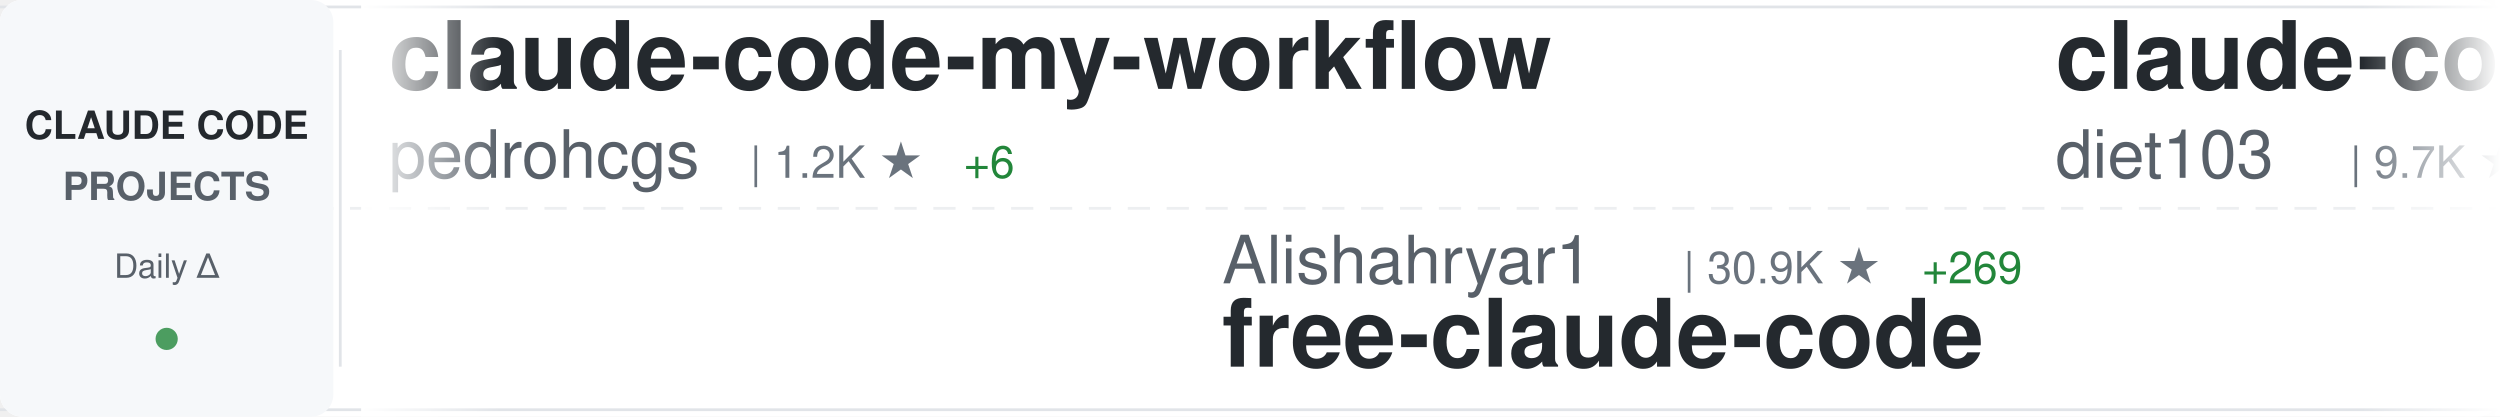
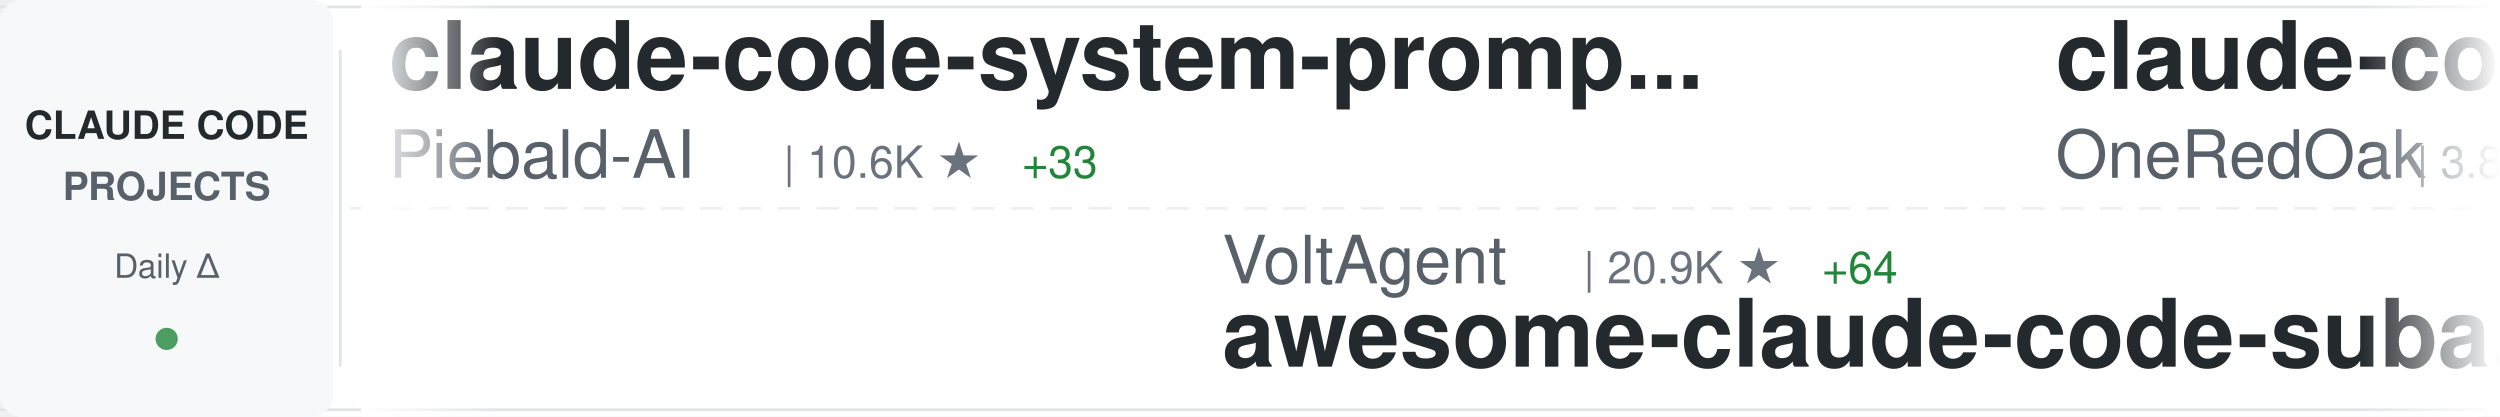
<svg xmlns="http://www.w3.org/2000/svg" width="900" height="150">
  <defs>
    <linearGradient id="awesomeLeftFade" x1="0%" y1="0%" x2="100%" y2="0%">
      <stop offset="0%" style="stop-color:#ffffff;stop-opacity:1" />
      <stop offset="100%" style="stop-color:#ffffff;stop-opacity:0" />
    </linearGradient>
    <linearGradient id="awesomeRightFade" x1="0%" y1="0%" x2="100%" y2="0%">
      <stop offset="0%" style="stop-color:#ffffff;stop-opacity:0" />
      <stop offset="100%" style="stop-color:#ffffff;stop-opacity:1" />
    </linearGradient>
  </defs>
  <rect width="900" height="150" fill="#ffffff" rx="8" />
  <rect x="0" y="2" width="900" height="1" fill="#e1e4e8" />
  <rect x="0" y="147" width="900" height="1" fill="#e1e4e8" />
  <line x1="0" y1="75" x2="900" y2="75" stroke="#e1e4e8" stroke-width="1" stroke-dasharray="8 6" opacity="0.6" />
  <rect x="0" y="0" width="120" height="150" fill="#f6f8fa" rx="8" />
  <text x="60" y="50" font-family="-apple-system, BlinkMacSystemFont, 'Segoe UI', Helvetica, Arial, sans-serif" font-size="14" font-weight="600" fill="#24292e" text-anchor="middle">CLAUDE CODE</text>
  <text x="60" y="72" font-family="-apple-system, BlinkMacSystemFont, 'Segoe UI', Helvetica, Arial, sans-serif" font-size="14" font-weight="600" fill="#586069" text-anchor="middle">PROJECTS</text>
  <text x="60" y="100" font-family="-apple-system, BlinkMacSystemFont, 'Segoe UI', Helvetica, Arial, sans-serif" font-size="12" font-weight="500" fill="#586069" text-anchor="middle">Daily Δ</text>
  <circle cx="60" cy="122" r="4" fill="#22863a" opacity="0.8" />
  <rect x="122" y="18" width="1" height="114" fill="#e1e4e8" />
  <clipPath id="awesomeTickerClip">
    <rect x="130" y="0" width="770" height="150" />
  </clipPath>
  <g clip-path="url(#awesomeTickerClip)">
    <g id="awesomeTickerItems">
      <animateTransform attributeName="transform" attributeType="XML" type="translate" from="0 0" to="-3000 0" dur="54s" repeatCount="indefinite" />
      <g transform="translate(0, 0)">
-         <text x="140" y="32" font-family="-apple-system, BlinkMacSystemFont, 'Segoe UI', Helvetica, Arial, sans-serif" font-size="34" font-weight="600" fill="#24292e">claude-code-my-workflow</text>
-         <text x="140" y="64" font-family="-apple-system, BlinkMacSystemFont, 'Segoe UI', Helvetica, Arial, sans-serif" font-size="24" font-weight="400" fill="#586069">pedrohcgs</text>
-         <text x="270" y="64" font-family="-apple-system, BlinkMacSystemFont, 'Segoe UI', Helvetica, Arial, sans-serif" font-size="16" font-weight="500" fill="#6a737d">| 1.2K ★</text>
-         <text x="347" y="64" font-family="-apple-system, BlinkMacSystemFont, 'Segoe UI', Helvetica, Arial, sans-serif" font-size="16" font-weight="500" fill="#22863a"> +6</text>
+         <text x="140" y="32" font-family="-apple-system, BlinkMacSystemFont, 'Segoe UI', Helvetica, Arial, sans-serif" font-size="34" font-weight="600" fill="#24292e">claude-code-system-promp...</text>
+         <text x="140" y="64" font-family="-apple-system, BlinkMacSystemFont, 'Segoe UI', Helvetica, Arial, sans-serif" font-size="24" font-weight="400" fill="#586069">Piebald-AI</text>
+         <text x="282" y="64" font-family="-apple-system, BlinkMacSystemFont, 'Segoe UI', Helvetica, Arial, sans-serif" font-size="16" font-weight="500" fill="#6a737d">| 10.6K ★</text>
+         <text x="368" y="64" font-family="-apple-system, BlinkMacSystemFont, 'Segoe UI', Helvetica, Arial, sans-serif" font-size="16" font-weight="500" fill="#22863a"> +33</text>
      </g>
      <g transform="translate(300, 0)">
-         <text x="140" y="102" font-family="-apple-system, BlinkMacSystemFont, 'Segoe UI', Helvetica, Arial, sans-serif" font-size="24" font-weight="400" fill="#586069">Alishahryar1</text>
-         <text x="306" y="102" font-family="-apple-system, BlinkMacSystemFont, 'Segoe UI', Helvetica, Arial, sans-serif" font-size="16" font-weight="500" fill="#6a737d">| 30.9K ★</text>
-         <text x="392" y="102" font-family="-apple-system, BlinkMacSystemFont, 'Segoe UI', Helvetica, Arial, sans-serif" font-size="16" font-weight="500" fill="#22863a"> +269</text>
-         <text x="140" y="132" font-family="-apple-system, BlinkMacSystemFont, 'Segoe UI', Helvetica, Arial, sans-serif" font-size="34" font-weight="600" fill="#24292e">free-claude-code</text>
+         <text x="140" y="102" font-family="-apple-system, BlinkMacSystemFont, 'Segoe UI', Helvetica, Arial, sans-serif" font-size="24" font-weight="400" fill="#586069">VoltAgent</text>
+         <text x="270" y="102" font-family="-apple-system, BlinkMacSystemFont, 'Segoe UI', Helvetica, Arial, sans-serif" font-size="16" font-weight="500" fill="#6a737d">| 20.9K ★</text>
+         <text x="356" y="102" font-family="-apple-system, BlinkMacSystemFont, 'Segoe UI', Helvetica, Arial, sans-serif" font-size="16" font-weight="500" fill="#22863a"> +64</text>
+         <text x="140" y="132" font-family="-apple-system, BlinkMacSystemFont, 'Segoe UI', Helvetica, Arial, sans-serif" font-size="34" font-weight="600" fill="#24292e">awesome-claude-code-suba...</text>
      </g>
      <g transform="translate(600, 0)">
-         <text x="140" y="32" font-family="-apple-system, BlinkMacSystemFont, 'Segoe UI', Helvetica, Arial, sans-serif" font-size="34" font-weight="600" fill="#24292e">claude-code-infrastructu...</text>
-         <text x="140" y="64" font-family="-apple-system, BlinkMacSystemFont, 'Segoe UI', Helvetica, Arial, sans-serif" font-size="24" font-weight="400" fill="#586069">diet103</text>
-         <text x="246" y="64" font-family="-apple-system, BlinkMacSystemFont, 'Segoe UI', Helvetica, Arial, sans-serif" font-size="16" font-weight="500" fill="#6a737d">| 9.7K ★</text>
-         <text x="323" y="64" font-family="-apple-system, BlinkMacSystemFont, 'Segoe UI', Helvetica, Arial, sans-serif" font-size="16" font-weight="500" fill="#22863a"> +5</text>
+         <text x="140" y="32" font-family="-apple-system, BlinkMacSystemFont, 'Segoe UI', Helvetica, Arial, sans-serif" font-size="34" font-weight="600" fill="#24292e">claude-code-workflows</text>
+         <text x="140" y="64" font-family="-apple-system, BlinkMacSystemFont, 'Segoe UI', Helvetica, Arial, sans-serif" font-size="24" font-weight="400" fill="#586069">OneRedOak</text>
+         <text x="270" y="64" font-family="-apple-system, BlinkMacSystemFont, 'Segoe UI', Helvetica, Arial, sans-serif" font-size="16" font-weight="500" fill="#6a737d">| 3.8K ★</text>
+         <text x="347" y="64" font-family="-apple-system, BlinkMacSystemFont, 'Segoe UI', Helvetica, Arial, sans-serif" font-size="16" font-weight="500" fill="#22863a"> +2</text>
      </g>
      <g transform="translate(900, 0)">
-         <text x="140" y="102" font-family="-apple-system, BlinkMacSystemFont, 'Segoe UI', Helvetica, Arial, sans-serif" font-size="24" font-weight="400" fill="#586069">alejandrobalderas</text>
-         <text x="366" y="102" font-family="-apple-system, BlinkMacSystemFont, 'Segoe UI', Helvetica, Arial, sans-serif" font-size="16" font-weight="500" fill="#6a737d">| 2.2K ★</text>
-         <text x="443" y="102" font-family="-apple-system, BlinkMacSystemFont, 'Segoe UI', Helvetica, Arial, sans-serif" font-size="16" font-weight="500" fill="#22863a"> +2</text>
-         <text x="140" y="132" font-family="-apple-system, BlinkMacSystemFont, 'Segoe UI', Helvetica, Arial, sans-serif" font-size="34" font-weight="600" fill="#24292e">claude-code-from-source</text>
+         <text x="140" y="102" font-family="-apple-system, BlinkMacSystemFont, 'Segoe UI', Helvetica, Arial, sans-serif" font-size="24" font-weight="400" fill="#586069">AICoderTudou</text>
+         <text x="306" y="102" font-family="-apple-system, BlinkMacSystemFont, 'Segoe UI', Helvetica, Arial, sans-serif" font-size="16" font-weight="500" fill="#6a737d">| 502 ★</text>
+         <text x="140" y="132" font-family="-apple-system, BlinkMacSystemFont, 'Segoe UI', Helvetica, Arial, sans-serif" font-size="34" font-weight="600" fill="#24292e">claude-code-tudou</text>
      </g>
      <g transform="translate(1200, 0)">
-         <text x="140" y="32" font-family="-apple-system, BlinkMacSystemFont, 'Segoe UI', Helvetica, Arial, sans-serif" font-size="34" font-weight="600" fill="#24292e">ClaudeCodeAgents</text>
-         <text x="140" y="64" font-family="-apple-system, BlinkMacSystemFont, 'Segoe UI', Helvetica, Arial, sans-serif" font-size="24" font-weight="400" fill="#586069">darcyegb</text>
-         <text x="258" y="64" font-family="-apple-system, BlinkMacSystemFont, 'Segoe UI', Helvetica, Arial, sans-serif" font-size="16" font-weight="500" fill="#6a737d">| 707 ★</text>
-         <text x="326" y="64" font-family="-apple-system, BlinkMacSystemFont, 'Segoe UI', Helvetica, Arial, sans-serif" font-size="16" font-weight="500" fill="#22863a"> +3</text>
+         <text x="140" y="32" font-family="-apple-system, BlinkMacSystemFont, 'Segoe UI', Helvetica, Arial, sans-serif" font-size="34" font-weight="600" fill="#24292e">claude-code-source-code-...</text>
+         <text x="140" y="64" font-family="-apple-system, BlinkMacSystemFont, 'Segoe UI', Helvetica, Arial, sans-serif" font-size="24" font-weight="400" fill="#586069">ghuntley</text>
+         <text x="258" y="64" font-family="-apple-system, BlinkMacSystemFont, 'Segoe UI', Helvetica, Arial, sans-serif" font-size="16" font-weight="500" fill="#6a737d">| 980 ★</text>
      </g>
      <g transform="translate(1500, 0)">
-         <text x="140" y="102" font-family="-apple-system, BlinkMacSystemFont, 'Segoe UI', Helvetica, Arial, sans-serif" font-size="24" font-weight="400" fill="#586069">anthropics</text>
-         <text x="282" y="102" font-family="-apple-system, BlinkMacSystemFont, 'Segoe UI', Helvetica, Arial, sans-serif" font-size="16" font-weight="500" fill="#6a737d">| 4.9K ★</text>
-         <text x="359" y="102" font-family="-apple-system, BlinkMacSystemFont, 'Segoe UI', Helvetica, Arial, sans-serif" font-size="16" font-weight="500" fill="#22863a"> +11</text>
-         <text x="140" y="132" font-family="-apple-system, BlinkMacSystemFont, 'Segoe UI', Helvetica, Arial, sans-serif" font-size="34" font-weight="600" fill="#24292e">claude-code-security-rev...</text>
+         <text x="140" y="102" font-family="-apple-system, BlinkMacSystemFont, 'Segoe UI', Helvetica, Arial, sans-serif" font-size="24" font-weight="400" fill="#586069">guanshan</text>
+         <text x="258" y="102" font-family="-apple-system, BlinkMacSystemFont, 'Segoe UI', Helvetica, Arial, sans-serif" font-size="16" font-weight="500" fill="#6a737d">| 60 ★</text>
+         <text x="140" y="132" font-family="-apple-system, BlinkMacSystemFont, 'Segoe UI', Helvetica, Arial, sans-serif" font-size="34" font-weight="600" fill="#24292e">ClaudeCode</text>
      </g>
      <g transform="translate(1800, 0)">
-         <text x="140" y="32" font-family="-apple-system, BlinkMacSystemFont, 'Segoe UI', Helvetica, Arial, sans-serif" font-size="34" font-weight="600" fill="#24292e">Auto-claude-code-researc...</text>
-         <text x="140" y="64" font-family="-apple-system, BlinkMacSystemFont, 'Segoe UI', Helvetica, Arial, sans-serif" font-size="24" font-weight="400" fill="#586069">wanshuiyin</text>
-         <text x="282" y="64" font-family="-apple-system, BlinkMacSystemFont, 'Segoe UI', Helvetica, Arial, sans-serif" font-size="16" font-weight="500" fill="#6a737d">| 11.0K ★</text>
-         <text x="368" y="64" font-family="-apple-system, BlinkMacSystemFont, 'Segoe UI', Helvetica, Arial, sans-serif" font-size="16" font-weight="500" fill="#22863a"> +54</text>
+         <text x="140" y="32" font-family="-apple-system, BlinkMacSystemFont, 'Segoe UI', Helvetica, Arial, sans-serif" font-size="34" font-weight="600" fill="#24292e">claude-code-templates</text>
+         <text x="140" y="64" font-family="-apple-system, BlinkMacSystemFont, 'Segoe UI', Helvetica, Arial, sans-serif" font-size="24" font-weight="400" fill="#586069">davila7</text>
+         <text x="246" y="64" font-family="-apple-system, BlinkMacSystemFont, 'Segoe UI', Helvetica, Arial, sans-serif" font-size="16" font-weight="500" fill="#6a737d">| 27.7K ★</text>
+         <text x="332" y="64" font-family="-apple-system, BlinkMacSystemFont, 'Segoe UI', Helvetica, Arial, sans-serif" font-size="16" font-weight="500" fill="#22863a"> +14</text>
      </g>
      <g transform="translate(2100, 0)">
-         <text x="140" y="102" font-family="-apple-system, BlinkMacSystemFont, 'Segoe UI', Helvetica, Arial, sans-serif" font-size="24" font-weight="400" fill="#586069">AprilNEA</text>
-         <text x="258" y="102" font-family="-apple-system, BlinkMacSystemFont, 'Segoe UI', Helvetica, Arial, sans-serif" font-size="16" font-weight="500" fill="#6a737d">| 384 ★</text>
-         <text x="140" y="132" font-family="-apple-system, BlinkMacSystemFont, 'Segoe UI', Helvetica, Arial, sans-serif" font-size="34" font-weight="600" fill="#24292e">claude-code-source</text>
+         <text x="140" y="102" font-family="-apple-system, BlinkMacSystemFont, 'Segoe UI', Helvetica, Arial, sans-serif" font-size="24" font-weight="400" fill="#586069">multica-ai</text>
+         <text x="282" y="102" font-family="-apple-system, BlinkMacSystemFont, 'Segoe UI', Helvetica, Arial, sans-serif" font-size="16" font-weight="500" fill="#6a737d">| 162.1K ★</text>
+         <text x="377" y="102" font-family="-apple-system, BlinkMacSystemFont, 'Segoe UI', Helvetica, Arial, sans-serif" font-size="16" font-weight="500" fill="#22863a"> +1.1K</text>
+         <text x="140" y="132" font-family="-apple-system, BlinkMacSystemFont, 'Segoe UI', Helvetica, Arial, sans-serif" font-size="34" font-weight="600" fill="#24292e">andrej-karpathy-skills</text>
      </g>
      <g transform="translate(2400, 0)">
-         <text x="140" y="32" font-family="-apple-system, BlinkMacSystemFont, 'Segoe UI', Helvetica, Arial, sans-serif" font-size="34" font-weight="600" fill="#24292e">claude-code-spec-workflo...</text>
-         <text x="140" y="64" font-family="-apple-system, BlinkMacSystemFont, 'Segoe UI', Helvetica, Arial, sans-serif" font-size="24" font-weight="400" fill="#586069">Pimzino</text>
-         <text x="246" y="64" font-family="-apple-system, BlinkMacSystemFont, 'Segoe UI', Helvetica, Arial, sans-serif" font-size="16" font-weight="500" fill="#6a737d">| 3.8K ★</text>
-         <text x="323" y="64" font-family="-apple-system, BlinkMacSystemFont, 'Segoe UI', Helvetica, Arial, sans-serif" font-size="16" font-weight="500" fill="#22863a"> +2</text>
+         <text x="140" y="32" font-family="-apple-system, BlinkMacSystemFont, 'Segoe UI', Helvetica, Arial, sans-serif" font-size="34" font-weight="600" fill="#24292e">claude-skills</text>
+         <text x="140" y="64" font-family="-apple-system, BlinkMacSystemFont, 'Segoe UI', Helvetica, Arial, sans-serif" font-size="24" font-weight="400" fill="#586069">alirezarezvani</text>
+         <text x="330" y="64" font-family="-apple-system, BlinkMacSystemFont, 'Segoe UI', Helvetica, Arial, sans-serif" font-size="16" font-weight="500" fill="#6a737d">| 16.6K ★</text>
+         <text x="416" y="64" font-family="-apple-system, BlinkMacSystemFont, 'Segoe UI', Helvetica, Arial, sans-serif" font-size="16" font-weight="500" fill="#22863a"> +81</text>
      </g>
      <g transform="translate(2700, 0)">
-         <text x="140" y="102" font-family="-apple-system, BlinkMacSystemFont, 'Segoe UI', Helvetica, Arial, sans-serif" font-size="24" font-weight="400" fill="#586069">hangsman</text>
-         <text x="258" y="102" font-family="-apple-system, BlinkMacSystemFont, 'Segoe UI', Helvetica, Arial, sans-serif" font-size="16" font-weight="500" fill="#6a737d">| 781 ★</text>
-         <text x="140" y="132" font-family="-apple-system, BlinkMacSystemFont, 'Segoe UI', Helvetica, Arial, sans-serif" font-size="34" font-weight="600" fill="#24292e">claude-code-source</text>
+         <text x="140" y="102" font-family="-apple-system, BlinkMacSystemFont, 'Segoe UI', Helvetica, Arial, sans-serif" font-size="24" font-weight="400" fill="#586069">centminmod</text>
+         <text x="282" y="102" font-family="-apple-system, BlinkMacSystemFont, 'Segoe UI', Helvetica, Arial, sans-serif" font-size="16" font-weight="500" fill="#6a737d">| 2.4K ★</text>
+         <text x="359" y="102" font-family="-apple-system, BlinkMacSystemFont, 'Segoe UI', Helvetica, Arial, sans-serif" font-size="16" font-weight="500" fill="#22863a"> +5</text>
+         <text x="140" y="132" font-family="-apple-system, BlinkMacSystemFont, 'Segoe UI', Helvetica, Arial, sans-serif" font-size="34" font-weight="600" fill="#24292e">my-claude-code-setup</text>
      </g>
      <g transform="translate(3000, 0)">
-         <text x="140" y="32" font-family="-apple-system, BlinkMacSystemFont, 'Segoe UI', Helvetica, Arial, sans-serif" font-size="34" font-weight="600" fill="#24292e">claude-code-my-workflow</text>
-         <text x="140" y="64" font-family="-apple-system, BlinkMacSystemFont, 'Segoe UI', Helvetica, Arial, sans-serif" font-size="24" font-weight="400" fill="#586069">pedrohcgs</text>
-         <text x="270" y="64" font-family="-apple-system, BlinkMacSystemFont, 'Segoe UI', Helvetica, Arial, sans-serif" font-size="16" font-weight="500" fill="#6a737d">| 1.2K ★</text>
-         <text x="347" y="64" font-family="-apple-system, BlinkMacSystemFont, 'Segoe UI', Helvetica, Arial, sans-serif" font-size="16" font-weight="500" fill="#22863a"> +6</text>
+         <text x="140" y="32" font-family="-apple-system, BlinkMacSystemFont, 'Segoe UI', Helvetica, Arial, sans-serif" font-size="34" font-weight="600" fill="#24292e">claude-code-system-promp...</text>
+         <text x="140" y="64" font-family="-apple-system, BlinkMacSystemFont, 'Segoe UI', Helvetica, Arial, sans-serif" font-size="24" font-weight="400" fill="#586069">Piebald-AI</text>
+         <text x="282" y="64" font-family="-apple-system, BlinkMacSystemFont, 'Segoe UI', Helvetica, Arial, sans-serif" font-size="16" font-weight="500" fill="#6a737d">| 10.6K ★</text>
+         <text x="368" y="64" font-family="-apple-system, BlinkMacSystemFont, 'Segoe UI', Helvetica, Arial, sans-serif" font-size="16" font-weight="500" fill="#22863a"> +33</text>
      </g>
      <g transform="translate(3300, 0)">
-         <text x="140" y="102" font-family="-apple-system, BlinkMacSystemFont, 'Segoe UI', Helvetica, Arial, sans-serif" font-size="24" font-weight="400" fill="#586069">Alishahryar1</text>
-         <text x="306" y="102" font-family="-apple-system, BlinkMacSystemFont, 'Segoe UI', Helvetica, Arial, sans-serif" font-size="16" font-weight="500" fill="#6a737d">| 30.9K ★</text>
-         <text x="392" y="102" font-family="-apple-system, BlinkMacSystemFont, 'Segoe UI', Helvetica, Arial, sans-serif" font-size="16" font-weight="500" fill="#22863a"> +269</text>
-         <text x="140" y="132" font-family="-apple-system, BlinkMacSystemFont, 'Segoe UI', Helvetica, Arial, sans-serif" font-size="34" font-weight="600" fill="#24292e">free-claude-code</text>
+         <text x="140" y="102" font-family="-apple-system, BlinkMacSystemFont, 'Segoe UI', Helvetica, Arial, sans-serif" font-size="24" font-weight="400" fill="#586069">VoltAgent</text>
+         <text x="270" y="102" font-family="-apple-system, BlinkMacSystemFont, 'Segoe UI', Helvetica, Arial, sans-serif" font-size="16" font-weight="500" fill="#6a737d">| 20.9K ★</text>
+         <text x="356" y="102" font-family="-apple-system, BlinkMacSystemFont, 'Segoe UI', Helvetica, Arial, sans-serif" font-size="16" font-weight="500" fill="#22863a"> +64</text>
+         <text x="140" y="132" font-family="-apple-system, BlinkMacSystemFont, 'Segoe UI', Helvetica, Arial, sans-serif" font-size="34" font-weight="600" fill="#24292e">awesome-claude-code-suba...</text>
      </g>
      <g transform="translate(3600, 0)">
-         <text x="140" y="32" font-family="-apple-system, BlinkMacSystemFont, 'Segoe UI', Helvetica, Arial, sans-serif" font-size="34" font-weight="600" fill="#24292e">claude-code-infrastructu...</text>
-         <text x="140" y="64" font-family="-apple-system, BlinkMacSystemFont, 'Segoe UI', Helvetica, Arial, sans-serif" font-size="24" font-weight="400" fill="#586069">diet103</text>
-         <text x="246" y="64" font-family="-apple-system, BlinkMacSystemFont, 'Segoe UI', Helvetica, Arial, sans-serif" font-size="16" font-weight="500" fill="#6a737d">| 9.7K ★</text>
-         <text x="323" y="64" font-family="-apple-system, BlinkMacSystemFont, 'Segoe UI', Helvetica, Arial, sans-serif" font-size="16" font-weight="500" fill="#22863a"> +5</text>
+         <text x="140" y="32" font-family="-apple-system, BlinkMacSystemFont, 'Segoe UI', Helvetica, Arial, sans-serif" font-size="34" font-weight="600" fill="#24292e">claude-code-workflows</text>
+         <text x="140" y="64" font-family="-apple-system, BlinkMacSystemFont, 'Segoe UI', Helvetica, Arial, sans-serif" font-size="24" font-weight="400" fill="#586069">OneRedOak</text>
+         <text x="270" y="64" font-family="-apple-system, BlinkMacSystemFont, 'Segoe UI', Helvetica, Arial, sans-serif" font-size="16" font-weight="500" fill="#6a737d">| 3.8K ★</text>
+         <text x="347" y="64" font-family="-apple-system, BlinkMacSystemFont, 'Segoe UI', Helvetica, Arial, sans-serif" font-size="16" font-weight="500" fill="#22863a"> +2</text>
      </g>
      <g transform="translate(3900, 0)">
-         <text x="140" y="102" font-family="-apple-system, BlinkMacSystemFont, 'Segoe UI', Helvetica, Arial, sans-serif" font-size="24" font-weight="400" fill="#586069">alejandrobalderas</text>
-         <text x="366" y="102" font-family="-apple-system, BlinkMacSystemFont, 'Segoe UI', Helvetica, Arial, sans-serif" font-size="16" font-weight="500" fill="#6a737d">| 2.2K ★</text>
-         <text x="443" y="102" font-family="-apple-system, BlinkMacSystemFont, 'Segoe UI', Helvetica, Arial, sans-serif" font-size="16" font-weight="500" fill="#22863a"> +2</text>
-         <text x="140" y="132" font-family="-apple-system, BlinkMacSystemFont, 'Segoe UI', Helvetica, Arial, sans-serif" font-size="34" font-weight="600" fill="#24292e">claude-code-from-source</text>
+         <text x="140" y="102" font-family="-apple-system, BlinkMacSystemFont, 'Segoe UI', Helvetica, Arial, sans-serif" font-size="24" font-weight="400" fill="#586069">AICoderTudou</text>
+         <text x="306" y="102" font-family="-apple-system, BlinkMacSystemFont, 'Segoe UI', Helvetica, Arial, sans-serif" font-size="16" font-weight="500" fill="#6a737d">| 502 ★</text>
+         <text x="140" y="132" font-family="-apple-system, BlinkMacSystemFont, 'Segoe UI', Helvetica, Arial, sans-serif" font-size="34" font-weight="600" fill="#24292e">claude-code-tudou</text>
      </g>
    </g>
  </g>
  <rect x="130" y="0" width="50" height="150" fill="url(#awesomeLeftFade)" />
  <rect x="850" y="0" width="50" height="150" fill="url(#awesomeRightFade)" />
</svg>
